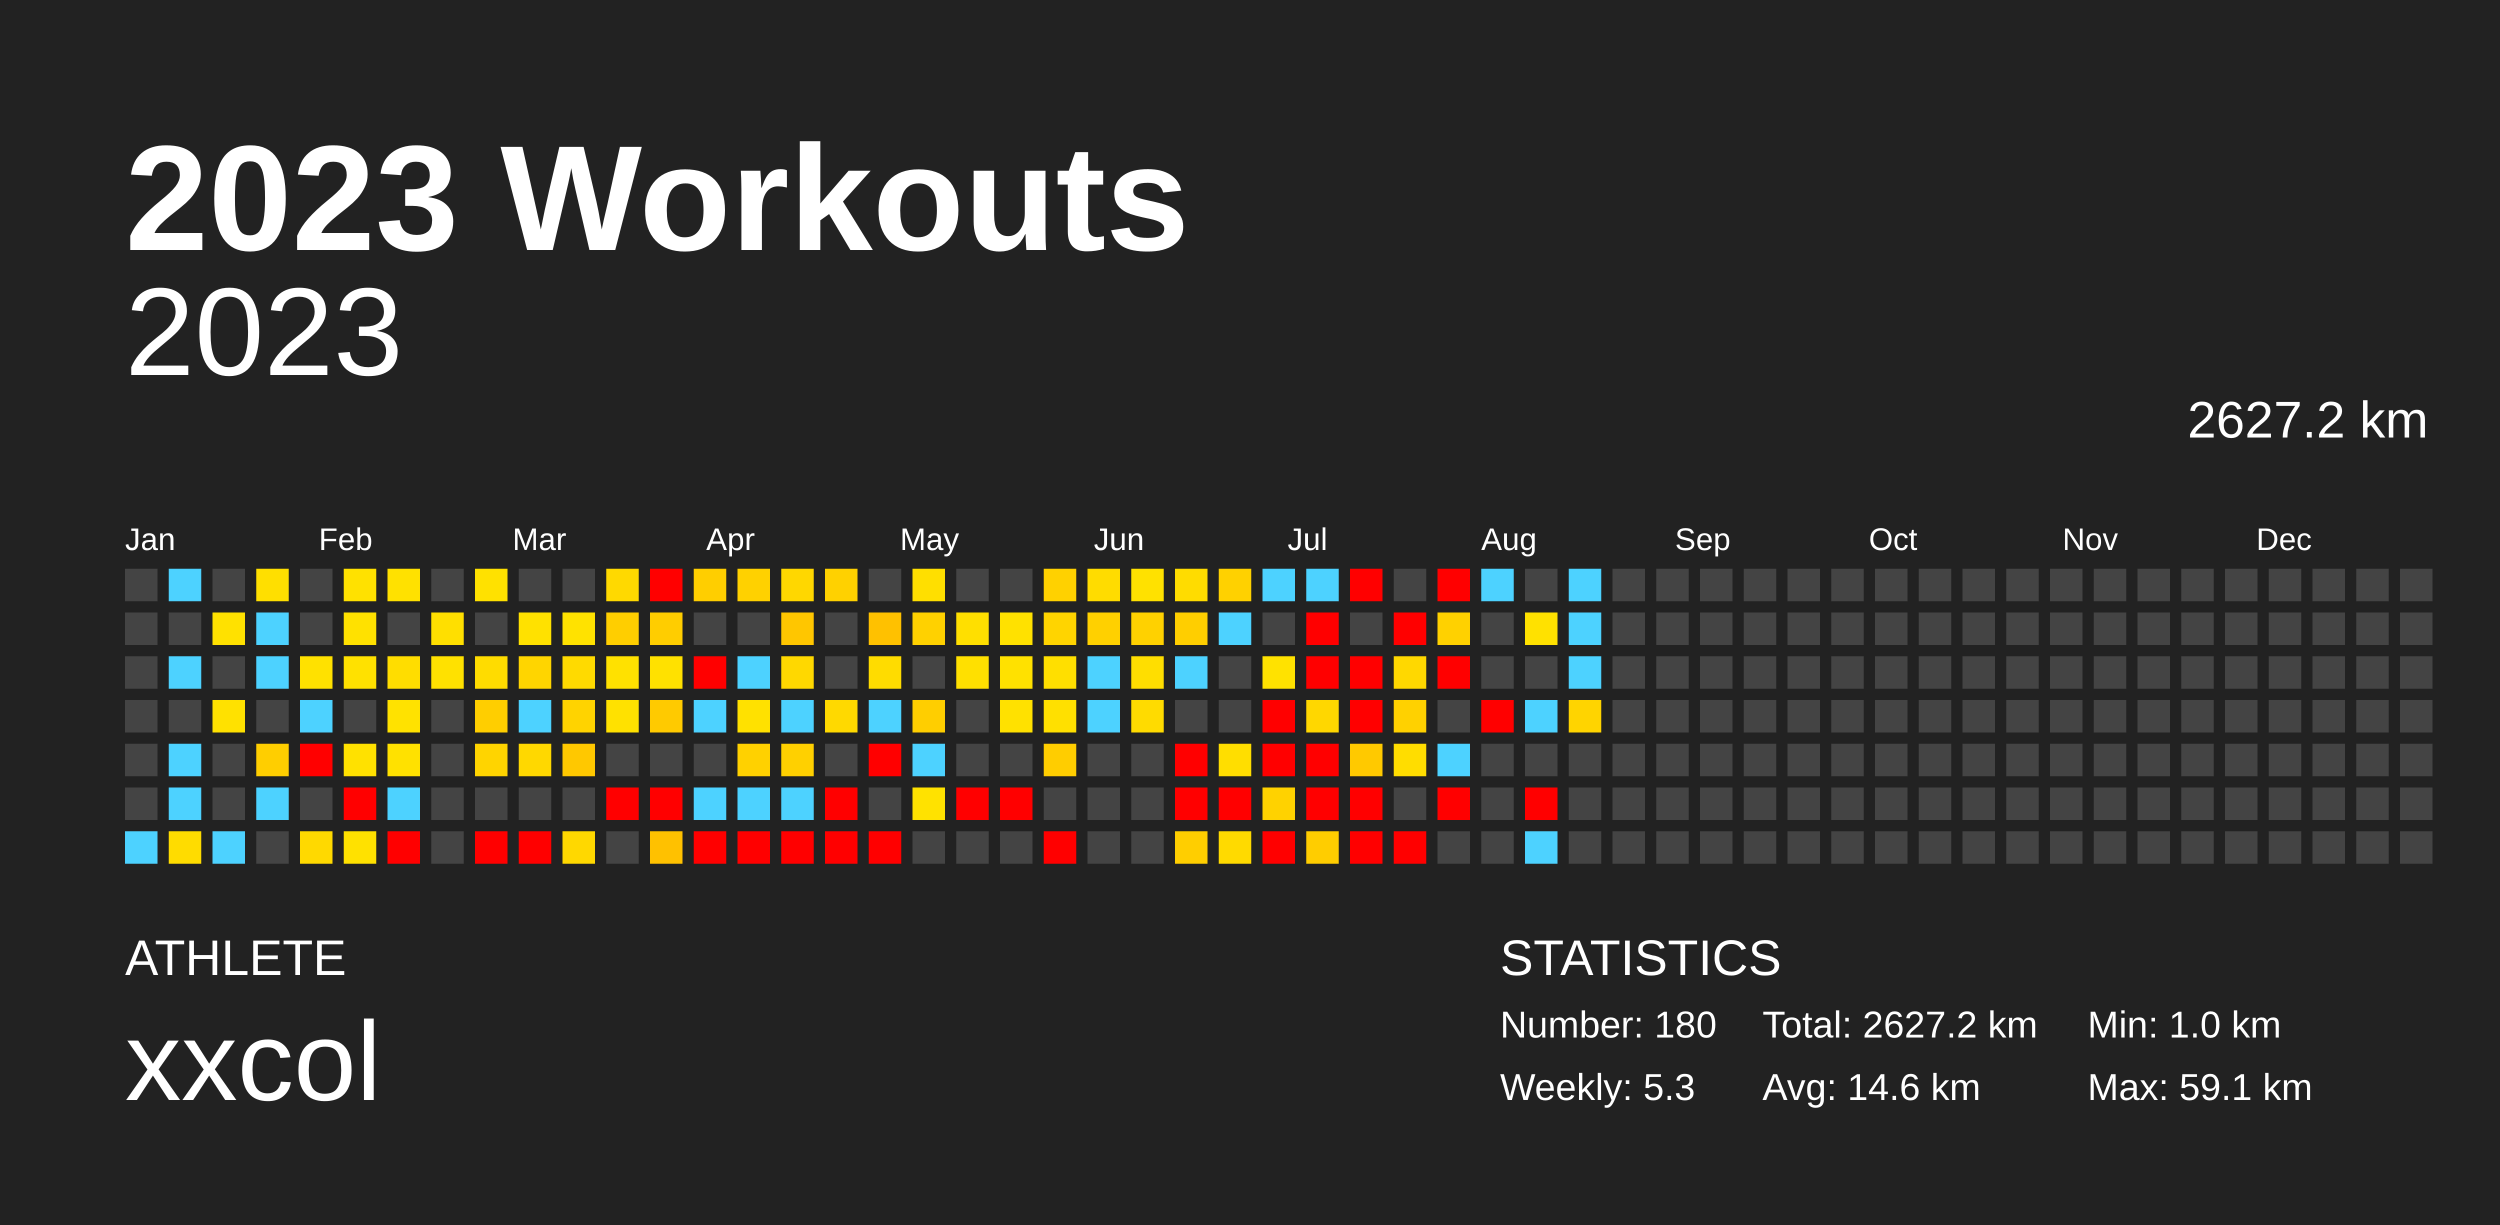
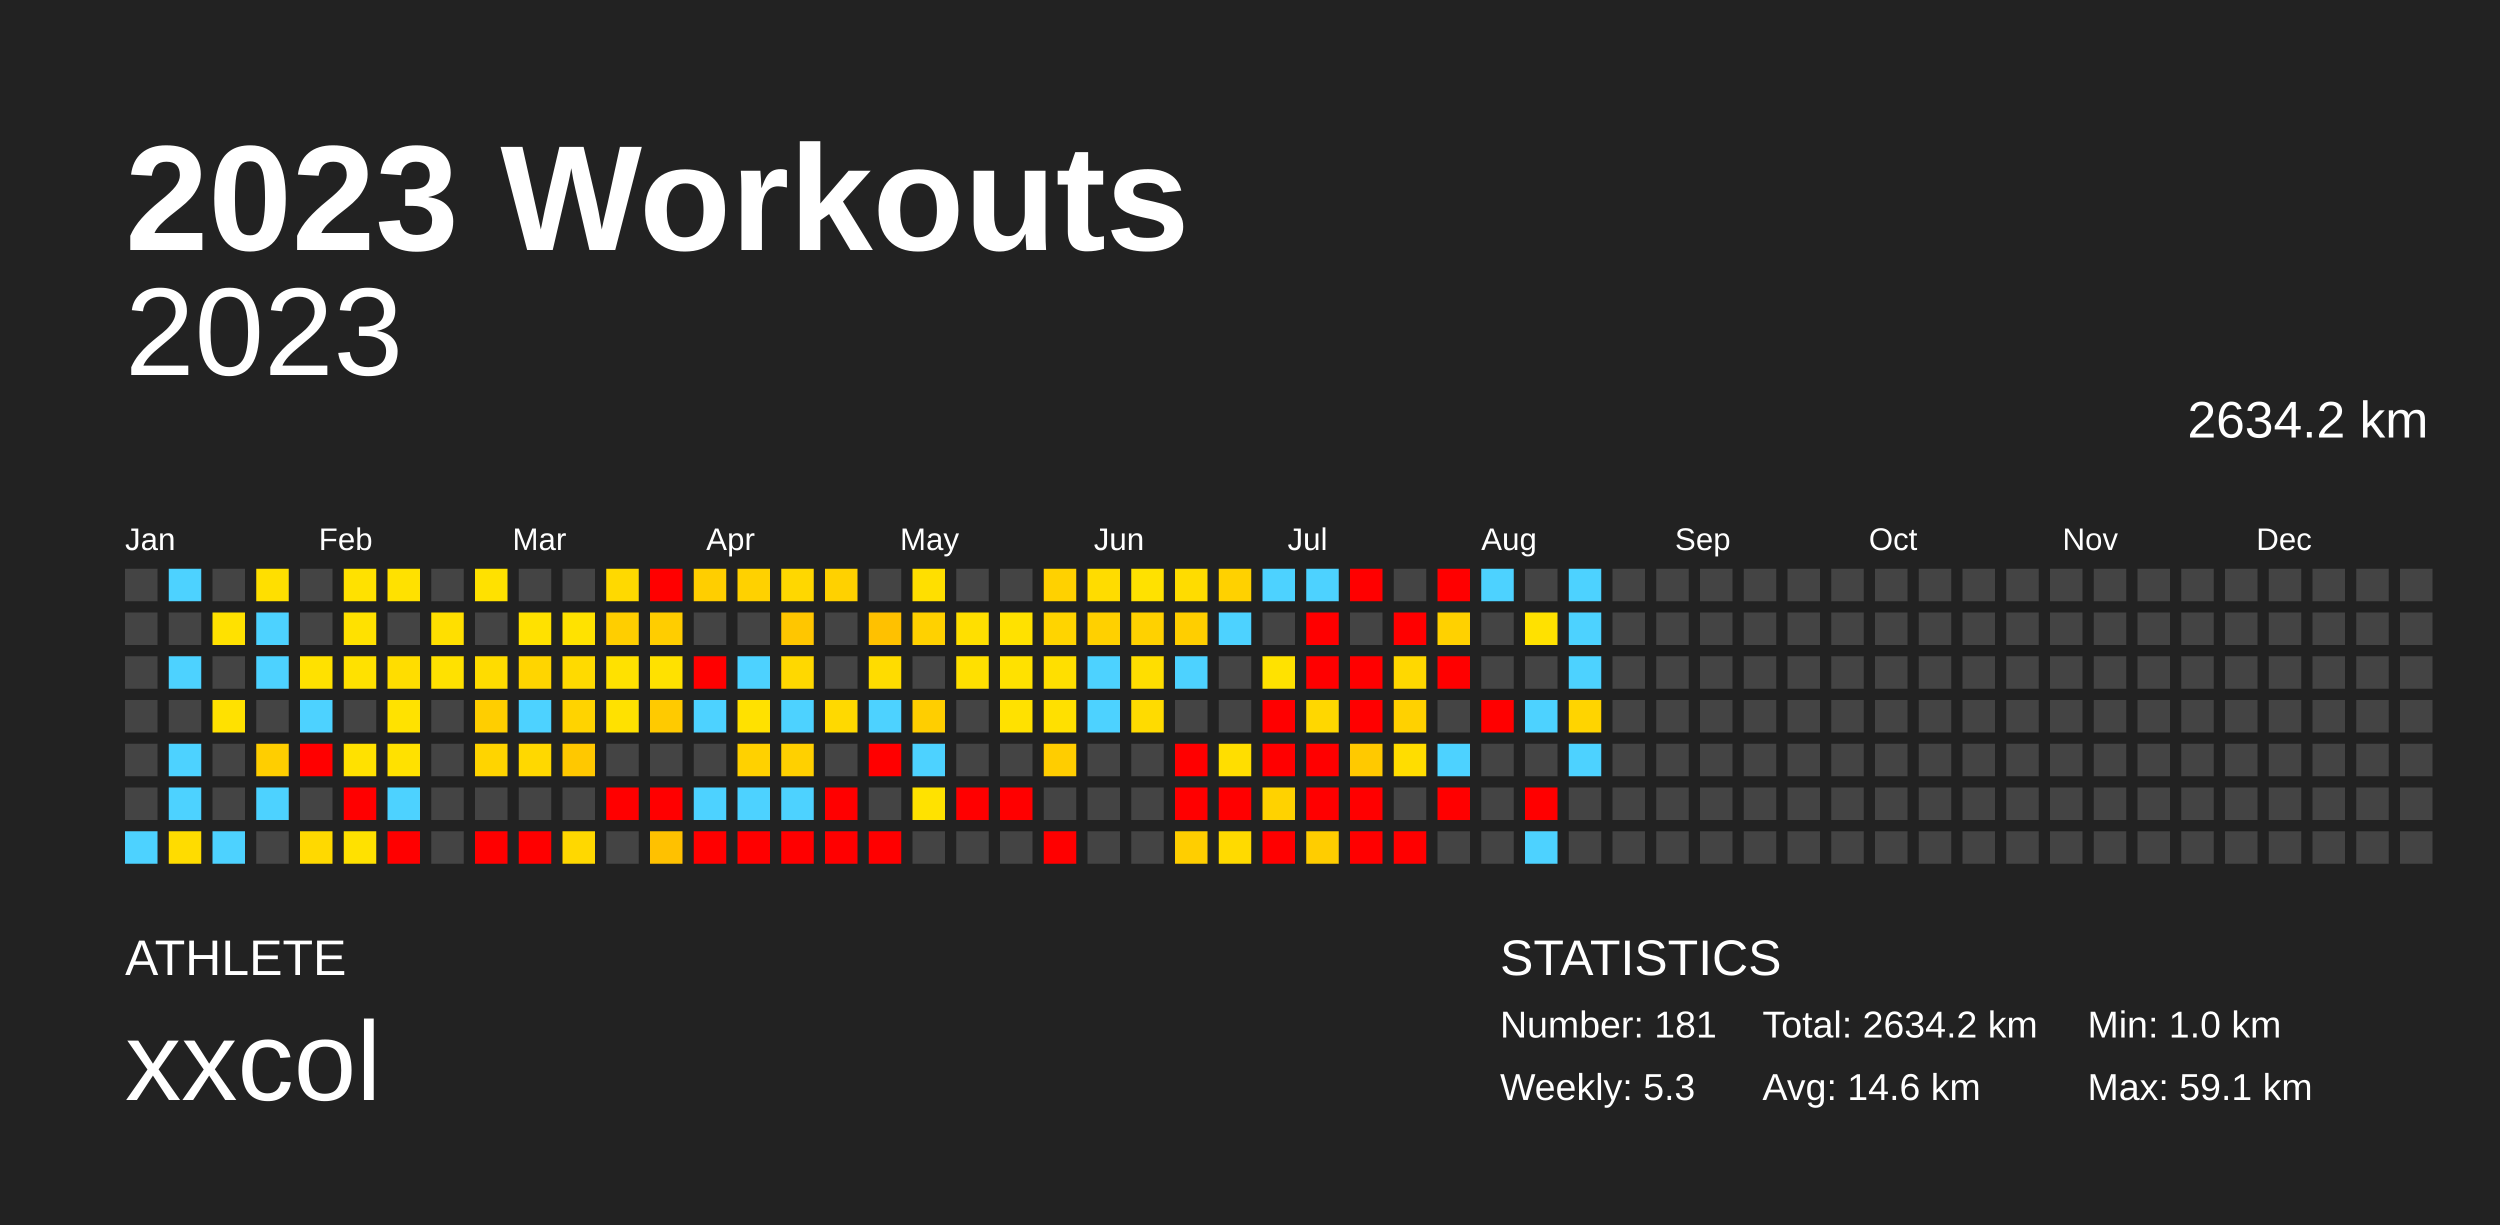
<svg xmlns="http://www.w3.org/2000/svg" baseProfile="full" height="98mm" version="1.1" viewBox="0,0,200,98" width="200mm">
  <defs />
  <rect fill="#222222" height="98" width="200" x="0" y="0" />
  <text fill="#FFFFFF" style="font-size:12px; font-family:Arial; font-weight:bold;" x="10" y="20">2023 Workouts</text>
  <text fill="#FFFFFF" style="font-size:4px; font-family:Arial" x="10" y="78">ATHLETE</text>
  <text fill="#FFFFFF" style="font-size:9px; font-family:Arial" x="10" y="88">xxcol</text>
  <text fill="#FFFFFF" style="font-size:4px; font-family:Arial" x="120" y="78">STATISTICS</text>
-   <text fill="#FFFFFF" style="font-size:3px; font-family:Arial" x="120" y="83">Number: 180</text>
+   <text fill="#FFFFFF" style="font-size:3px; font-family:Arial" x="120" y="83">Number: 181</text>
  <text fill="#FFFFFF" style="font-size:3px; font-family:Arial" x="120" y="88">Weekly: 5.3</text>
-   <text fill="#FFFFFF" style="font-size:3px; font-family:Arial" x="141" y="83">Total: 2627.2 km</text>
+   <text fill="#FFFFFF" style="font-size:3px; font-family:Arial" x="141" y="83">Total: 2634.2 km</text>
  <text fill="#FFFFFF" style="font-size:3px; font-family:Arial" x="141" y="88">Avg: 14.6 km</text>
  <text fill="#FFFFFF" style="font-size:3px; font-family:Arial" x="167" y="83">Min: 1.0 km</text>
  <text fill="#FFFFFF" style="font-size:3px; font-family:Arial" x="167" y="88">Max: 59.1 km</text>
  <text alignment-baseline="hanging" fill="#FFFFFF" style="font-size:10.0px; font-family:Arial;" x="10" y="30">2023</text>
-   <text alignment-baseline="hanging" fill="#FFFFFF" style="font-size:4.125px; font-family:Arial;" x="175" y="35">2627.2 km</text>
+   <text alignment-baseline="hanging" fill="#FFFFFF" style="font-size:4.125px; font-family:Arial;" x="175" y="35">2634.2 km</text>
  <text fill="#FFFFFF" style="font-size:2.5px; font-family:Arial" x="10.0" y="44">Jan</text>
  <text fill="#FFFFFF" style="font-size:2.5px; font-family:Arial" x="25.5" y="44">Feb</text>
  <text fill="#FFFFFF" style="font-size:2.5px; font-family:Arial" x="41.0" y="44">Mar</text>
  <text fill="#FFFFFF" style="font-size:2.5px; font-family:Arial" x="56.5" y="44">Apr</text>
  <text fill="#FFFFFF" style="font-size:2.5px; font-family:Arial" x="72.0" y="44">May</text>
  <text fill="#FFFFFF" style="font-size:2.5px; font-family:Arial" x="87.5" y="44">Jun</text>
  <text fill="#FFFFFF" style="font-size:2.5px; font-family:Arial" x="103.0" y="44">Jul</text>
  <text fill="#FFFFFF" style="font-size:2.5px; font-family:Arial" x="118.5" y="44">Aug</text>
  <text fill="#FFFFFF" style="font-size:2.5px; font-family:Arial" x="134.0" y="44">Sep</text>
  <text fill="#FFFFFF" style="font-size:2.5px; font-family:Arial" x="149.5" y="44">Oct</text>
  <text fill="#FFFFFF" style="font-size:2.5px; font-family:Arial" x="165.0" y="44">Nov</text>
  <text fill="#FFFFFF" style="font-size:2.5px; font-family:Arial" x="180.5" y="44">Dec</text>
  <rect fill="#444444" height="2.6" width="2.6" x="10.0" y="45.5" />
  <rect fill="#444444" height="2.6" width="2.6" x="10.0" y="49.0" />
  <rect fill="#444444" height="2.6" width="2.6" x="10.0" y="52.5" />
  <rect fill="#444444" height="2.6" width="2.6" x="10.0" y="56.0" />
  <rect fill="#444444" height="2.6" width="2.6" x="10.0" y="59.5" />
  <rect fill="#444444" height="2.6" width="2.6" x="10.0" y="63.0" />
  <rect fill="#4dd2ff" height="2.6" width="2.6" x="10.0" y="66.5" />
  <rect fill="#4dd2ff" height="2.6" width="2.6" x="13.5" y="45.5" />
  <rect fill="#444444" height="2.6" width="2.6" x="13.5" y="49.0" />
  <rect fill="#4dd2ff" height="2.6" width="2.6" x="13.5" y="52.5" />
  <rect fill="#444444" height="2.6" width="2.6" x="13.5" y="56.0" />
  <rect fill="#4dd2ff" height="2.6" width="2.6" x="13.5" y="59.5" />
  <rect fill="#4dd2ff" height="2.6" width="2.6" x="13.5" y="63.0" />
  <rect fill="#ffdc00" height="2.6" width="2.6" x="13.5" y="66.5" />
  <rect fill="#444444" height="2.6" width="2.6" x="17.0" y="45.5" />
  <rect fill="#ffe100" height="2.6" width="2.6" x="17.0" y="49.0" />
  <rect fill="#444444" height="2.6" width="2.6" x="17.0" y="52.5" />
  <rect fill="#ffe100" height="2.6" width="2.6" x="17.0" y="56.0" />
  <rect fill="#444444" height="2.6" width="2.6" x="17.0" y="59.5" />
  <rect fill="#444444" height="2.6" width="2.6" x="17.0" y="63.0" />
  <rect fill="#4dd2ff" height="2.6" width="2.6" x="17.0" y="66.5" />
  <rect fill="#ffdf00" height="2.6" width="2.6" x="20.5" y="45.5" />
  <rect fill="#4dd2ff" height="2.6" width="2.6" x="20.5" y="49.0" />
  <rect fill="#4dd2ff" height="2.6" width="2.6" x="20.5" y="52.5" />
  <rect fill="#444444" height="2.6" width="2.6" x="20.5" y="56.0" />
  <rect fill="#ffce00" height="2.6" width="2.6" x="20.5" y="59.5" />
  <rect fill="#4dd2ff" height="2.6" width="2.6" x="20.5" y="63.0" />
  <rect fill="#444444" height="2.6" width="2.6" x="20.5" y="66.5" />
  <rect fill="#444444" height="2.6" width="2.6" x="24.0" y="45.5" />
  <rect fill="#444444" height="2.6" width="2.6" x="24.0" y="49.0" />
  <rect fill="#ffe100" height="2.6" width="2.6" x="24.0" y="52.5" />
  <rect fill="#4dd2ff" height="2.6" width="2.6" x="24.0" y="56.0" />
  <rect fill="red" height="2.6" width="2.6" x="24.0" y="59.5" />
  <rect fill="#444444" height="2.6" width="2.6" x="24.0" y="63.0" />
  <rect fill="#ffd900" height="2.6" width="2.6" x="24.0" y="66.5" />
  <rect fill="#ffe100" height="2.6" width="2.6" x="27.5" y="45.5" />
  <rect fill="#ffe100" height="2.6" width="2.6" x="27.5" y="49.0" />
  <rect fill="#ffe100" height="2.6" width="2.6" x="27.5" y="52.5" />
  <rect fill="#444444" height="2.6" width="2.6" x="27.5" y="56.0" />
  <rect fill="#ffe100" height="2.6" width="2.6" x="27.5" y="59.5" />
  <rect fill="red" height="2.6" width="2.6" x="27.5" y="63.0" />
  <rect fill="#ffe100" height="2.6" width="2.6" x="27.5" y="66.5" />
  <rect fill="#ffe100" height="2.6" width="2.6" x="31.0" y="45.5" />
  <rect fill="#444444" height="2.6" width="2.6" x="31.0" y="49.0" />
  <rect fill="#ffdd00" height="2.6" width="2.6" x="31.0" y="52.5" />
  <rect fill="#ffe200" height="2.6" width="2.6" x="31.0" y="56.0" />
  <rect fill="#ffe100" height="2.6" width="2.6" x="31.0" y="59.5" />
  <rect fill="#4dd2ff" height="2.6" width="2.6" x="31.0" y="63.0" />
  <rect fill="red" height="2.6" width="2.6" x="31.0" y="66.5" />
  <rect fill="#444444" height="2.6" width="2.6" x="34.5" y="45.5" />
  <rect fill="#ffdf00" height="2.6" width="2.6" x="34.5" y="49.0" />
  <rect fill="#ffe100" height="2.6" width="2.6" x="34.5" y="52.5" />
  <rect fill="#444444" height="2.6" width="2.6" x="34.5" y="56.0" />
  <rect fill="#444444" height="2.6" width="2.6" x="34.5" y="59.5" />
  <rect fill="#444444" height="2.6" width="2.6" x="34.5" y="63.0" />
  <rect fill="#444444" height="2.6" width="2.6" x="34.5" y="66.5" />
  <rect fill="#ffe100" height="2.6" width="2.6" x="38.0" y="45.5" />
  <rect fill="#444444" height="2.6" width="2.6" x="38.0" y="49.0" />
  <rect fill="#ffdc00" height="2.6" width="2.6" x="38.0" y="52.5" />
  <rect fill="#ffce00" height="2.6" width="2.6" x="38.0" y="56.0" />
  <rect fill="#ffd400" height="2.6" width="2.6" x="38.0" y="59.5" />
  <rect fill="#444444" height="2.6" width="2.6" x="38.0" y="63.0" />
  <rect fill="red" height="2.6" width="2.6" x="38.0" y="66.5" />
  <rect fill="#444444" height="2.6" width="2.6" x="41.5" y="45.5" />
  <rect fill="#ffe100" height="2.6" width="2.6" x="41.5" y="49.0" />
  <rect fill="#ffd500" height="2.6" width="2.6" x="41.5" y="52.5" />
  <rect fill="#4dd2ff" height="2.6" width="2.6" x="41.5" y="56.0" />
  <rect fill="#ffd800" height="2.6" width="2.6" x="41.5" y="59.5" />
  <rect fill="#444444" height="2.6" width="2.6" x="41.5" y="63.0" />
  <rect fill="red" height="2.6" width="2.6" x="41.5" y="66.5" />
  <rect fill="#444444" height="2.6" width="2.6" x="45.0" y="45.5" />
  <rect fill="#ffe200" height="2.6" width="2.6" x="45.0" y="49.0" />
  <rect fill="#ffda00" height="2.6" width="2.6" x="45.0" y="52.5" />
  <rect fill="#ffd300" height="2.6" width="2.6" x="45.0" y="56.0" />
  <rect fill="#ffc800" height="2.6" width="2.6" x="45.0" y="59.5" />
  <rect fill="#444444" height="2.6" width="2.6" x="45.0" y="63.0" />
  <rect fill="#ffd800" height="2.6" width="2.6" x="45.0" y="66.5" />
  <rect fill="#ffd900" height="2.6" width="2.6" x="48.5" y="45.5" />
  <rect fill="#ffce00" height="2.6" width="2.6" x="48.5" y="49.0" />
  <rect fill="#ffe100" height="2.6" width="2.6" x="48.5" y="52.5" />
  <rect fill="#ffe100" height="2.6" width="2.6" x="48.5" y="56.0" />
  <rect fill="#444444" height="2.6" width="2.6" x="48.5" y="59.5" />
  <rect fill="red" height="2.6" width="2.6" x="48.5" y="63.0" />
  <rect fill="#444444" height="2.6" width="2.6" x="48.5" y="66.5" />
  <rect fill="red" height="2.6" width="2.6" x="52.0" y="45.5" />
  <rect fill="#ffcd00" height="2.6" width="2.6" x="52.0" y="49.0" />
  <rect fill="#ffe100" height="2.6" width="2.6" x="52.0" y="52.5" />
  <rect fill="#ffca00" height="2.6" width="2.6" x="52.0" y="56.0" />
  <rect fill="#444444" height="2.6" width="2.6" x="52.0" y="59.5" />
  <rect fill="red" height="2.6" width="2.6" x="52.0" y="63.0" />
  <rect fill="#ffc100" height="2.6" width="2.6" x="52.0" y="66.5" />
  <rect fill="#ffce00" height="2.6" width="2.6" x="55.5" y="45.5" />
  <rect fill="#444444" height="2.6" width="2.6" x="55.5" y="49.0" />
  <rect fill="red" height="2.6" width="2.6" x="55.5" y="52.5" />
  <rect fill="#4dd2ff" height="2.6" width="2.6" x="55.5" y="56.0" />
  <rect fill="#444444" height="2.6" width="2.6" x="55.5" y="59.5" />
  <rect fill="#4dd2ff" height="2.6" width="2.6" x="55.5" y="63.0" />
  <rect fill="red" height="2.6" width="2.6" x="55.5" y="66.5" />
  <rect fill="#ffd100" height="2.6" width="2.6" x="59.0" y="45.5" />
  <rect fill="#444444" height="2.6" width="2.6" x="59.0" y="49.0" />
  <rect fill="#4dd2ff" height="2.6" width="2.6" x="59.0" y="52.5" />
  <rect fill="#ffe100" height="2.6" width="2.6" x="59.0" y="56.0" />
  <rect fill="#ffd100" height="2.6" width="2.6" x="59.0" y="59.5" />
  <rect fill="#4dd2ff" height="2.6" width="2.6" x="59.0" y="63.0" />
  <rect fill="red" height="2.6" width="2.6" x="59.0" y="66.5" />
  <rect fill="#ffd700" height="2.6" width="2.6" x="62.5" y="45.5" />
  <rect fill="#ffc600" height="2.6" width="2.6" x="62.5" y="49.0" />
  <rect fill="#ffd800" height="2.6" width="2.6" x="62.5" y="52.5" />
  <rect fill="#4dd2ff" height="2.6" width="2.6" x="62.5" y="56.0" />
  <rect fill="#ffd000" height="2.6" width="2.6" x="62.5" y="59.5" />
  <rect fill="#4dd2ff" height="2.6" width="2.6" x="62.5" y="63.0" />
  <rect fill="red" height="2.6" width="2.6" x="62.5" y="66.5" />
  <rect fill="#ffd100" height="2.6" width="2.6" x="66.0" y="45.5" />
  <rect fill="#444444" height="2.6" width="2.6" x="66.0" y="49.0" />
  <rect fill="#444444" height="2.6" width="2.6" x="66.0" y="52.5" />
  <rect fill="#ffd900" height="2.6" width="2.6" x="66.0" y="56.0" />
  <rect fill="#444444" height="2.6" width="2.6" x="66.0" y="59.5" />
  <rect fill="red" height="2.6" width="2.6" x="66.0" y="63.0" />
  <rect fill="red" height="2.6" width="2.6" x="66.0" y="66.5" />
  <rect fill="#444444" height="2.6" width="2.6" x="69.5" y="45.5" />
  <rect fill="#ffc100" height="2.6" width="2.6" x="69.5" y="49.0" />
  <rect fill="#ffdc00" height="2.6" width="2.6" x="69.5" y="52.5" />
  <rect fill="#4dd2ff" height="2.6" width="2.6" x="69.5" y="56.0" />
  <rect fill="red" height="2.6" width="2.6" x="69.5" y="59.5" />
  <rect fill="#444444" height="2.6" width="2.6" x="69.5" y="63.0" />
  <rect fill="red" height="2.6" width="2.6" x="69.5" y="66.5" />
  <rect fill="#ffdf00" height="2.6" width="2.6" x="73.0" y="45.5" />
  <rect fill="#ffd100" height="2.6" width="2.6" x="73.0" y="49.0" />
  <rect fill="#444444" height="2.6" width="2.6" x="73.0" y="52.5" />
  <rect fill="#ffce00" height="2.6" width="2.6" x="73.0" y="56.0" />
  <rect fill="#4dd2ff" height="2.6" width="2.6" x="73.0" y="59.5" />
  <rect fill="#ffe200" height="2.6" width="2.6" x="73.0" y="63.0" />
  <rect fill="#444444" height="2.6" width="2.6" x="73.0" y="66.5" />
  <rect fill="#444444" height="2.6" width="2.6" x="76.5" y="45.5" />
  <rect fill="#ffdf00" height="2.6" width="2.6" x="76.5" y="49.0" />
  <rect fill="#ffe000" height="2.6" width="2.6" x="76.5" y="52.5" />
  <rect fill="#444444" height="2.6" width="2.6" x="76.5" y="56.0" />
  <rect fill="#444444" height="2.6" width="2.6" x="76.5" y="59.5" />
  <rect fill="red" height="2.6" width="2.6" x="76.5" y="63.0" />
  <rect fill="#444444" height="2.6" width="2.6" x="76.5" y="66.5" />
  <rect fill="#444444" height="2.6" width="2.6" x="80.0" y="45.5" />
  <rect fill="#ffe100" height="2.6" width="2.6" x="80.0" y="49.0" />
  <rect fill="#ffe100" height="2.6" width="2.6" x="80.0" y="52.5" />
  <rect fill="#ffe100" height="2.6" width="2.6" x="80.0" y="56.0" />
  <rect fill="#444444" height="2.6" width="2.6" x="80.0" y="59.5" />
  <rect fill="red" height="2.6" width="2.6" x="80.0" y="63.0" />
  <rect fill="#444444" height="2.6" width="2.6" x="80.0" y="66.5" />
  <rect fill="#ffd100" height="2.6" width="2.6" x="83.5" y="45.5" />
  <rect fill="#ffd400" height="2.6" width="2.6" x="83.5" y="49.0" />
  <rect fill="#ffdf00" height="2.6" width="2.6" x="83.5" y="52.5" />
  <rect fill="#ffe000" height="2.6" width="2.6" x="83.5" y="56.0" />
  <rect fill="#ffcd00" height="2.6" width="2.6" x="83.5" y="59.5" />
  <rect fill="#444444" height="2.6" width="2.6" x="83.5" y="63.0" />
  <rect fill="red" height="2.6" width="2.6" x="83.5" y="66.5" />
  <rect fill="#ffdc00" height="2.6" width="2.6" x="87.0" y="45.5" />
  <rect fill="#ffd000" height="2.6" width="2.6" x="87.0" y="49.0" />
  <rect fill="#4dd2ff" height="2.6" width="2.6" x="87.0" y="52.5" />
  <rect fill="#4dd2ff" height="2.6" width="2.6" x="87.0" y="56.0" />
  <rect fill="#444444" height="2.6" width="2.6" x="87.0" y="59.5" />
  <rect fill="#444444" height="2.6" width="2.6" x="87.0" y="63.0" />
  <rect fill="#444444" height="2.6" width="2.6" x="87.0" y="66.5" />
  <rect fill="#ffe100" height="2.6" width="2.6" x="90.5" y="45.5" />
  <rect fill="#ffd100" height="2.6" width="2.6" x="90.5" y="49.0" />
  <rect fill="#ffde00" height="2.6" width="2.6" x="90.5" y="52.5" />
  <rect fill="#ffdb00" height="2.6" width="2.6" x="90.5" y="56.0" />
  <rect fill="#444444" height="2.6" width="2.6" x="90.5" y="59.5" />
  <rect fill="#444444" height="2.6" width="2.6" x="90.5" y="63.0" />
  <rect fill="#444444" height="2.6" width="2.6" x="90.5" y="66.5" />
  <rect fill="#ffdc00" height="2.6" width="2.6" x="94.0" y="45.5" />
  <rect fill="#ffce00" height="2.6" width="2.6" x="94.0" y="49.0" />
  <rect fill="#4dd2ff" height="2.6" width="2.6" x="94.0" y="52.5" />
  <rect fill="#444444" height="2.6" width="2.6" x="94.0" y="56.0" />
  <rect fill="red" height="2.6" width="2.6" x="94.0" y="59.5" />
  <rect fill="red" height="2.6" width="2.6" x="94.0" y="63.0" />
  <rect fill="#ffce00" height="2.6" width="2.6" x="94.0" y="66.5" />
  <rect fill="#ffd100" height="2.6" width="2.6" x="97.5" y="45.5" />
  <rect fill="#4dd2ff" height="2.6" width="2.6" x="97.5" y="49.0" />
  <rect fill="#444444" height="2.6" width="2.6" x="97.5" y="52.5" />
  <rect fill="#444444" height="2.6" width="2.6" x="97.5" y="56.0" />
  <rect fill="#ffde00" height="2.6" width="2.6" x="97.5" y="59.5" />
  <rect fill="red" height="2.6" width="2.6" x="97.5" y="63.0" />
  <rect fill="#ffda00" height="2.6" width="2.6" x="97.5" y="66.5" />
  <rect fill="#4dd2ff" height="2.6" width="2.6" x="101.0" y="45.5" />
  <rect fill="#444444" height="2.6" width="2.6" x="101.0" y="49.0" />
  <rect fill="#ffe200" height="2.6" width="2.6" x="101.0" y="52.5" />
  <rect fill="red" height="2.6" width="2.6" x="101.0" y="56.0" />
  <rect fill="red" height="2.6" width="2.6" x="101.0" y="59.5" />
  <rect fill="#ffd200" height="2.6" width="2.6" x="101.0" y="63.0" />
  <rect fill="red" height="2.6" width="2.6" x="101.0" y="66.5" />
  <rect fill="#4dd2ff" height="2.6" width="2.6" x="104.5" y="45.5" />
  <rect fill="red" height="2.6" width="2.6" x="104.5" y="49.0" />
  <rect fill="red" height="2.6" width="2.6" x="104.5" y="52.5" />
  <rect fill="#ffd700" height="2.6" width="2.6" x="104.5" y="56.0" />
  <rect fill="red" height="2.6" width="2.6" x="104.5" y="59.5" />
  <rect fill="red" height="2.6" width="2.6" x="104.5" y="63.0" />
  <rect fill="#ffcd00" height="2.6" width="2.6" x="104.5" y="66.5" />
  <rect fill="red" height="2.6" width="2.6" x="108.0" y="45.5" />
  <rect fill="#444444" height="2.6" width="2.6" x="108.0" y="49.0" />
  <rect fill="red" height="2.6" width="2.6" x="108.0" y="52.5" />
  <rect fill="red" height="2.6" width="2.6" x="108.0" y="56.0" />
  <rect fill="#ffc900" height="2.6" width="2.6" x="108.0" y="59.5" />
  <rect fill="red" height="2.6" width="2.6" x="108.0" y="63.0" />
  <rect fill="red" height="2.6" width="2.6" x="108.0" y="66.5" />
  <rect fill="#444444" height="2.6" width="2.6" x="111.5" y="45.5" />
  <rect fill="red" height="2.6" width="2.6" x="111.5" y="49.0" />
  <rect fill="#ffd800" height="2.6" width="2.6" x="111.5" y="52.5" />
  <rect fill="#ffd100" height="2.6" width="2.6" x="111.5" y="56.0" />
  <rect fill="#ffdd00" height="2.6" width="2.6" x="111.5" y="59.5" />
  <rect fill="#444444" height="2.6" width="2.6" x="111.5" y="63.0" />
  <rect fill="red" height="2.6" width="2.6" x="111.5" y="66.5" />
  <rect fill="red" height="2.6" width="2.6" x="115.0" y="45.5" />
  <rect fill="#ffd100" height="2.6" width="2.6" x="115.0" y="49.0" />
  <rect fill="red" height="2.6" width="2.6" x="115.0" y="52.5" />
  <rect fill="#444444" height="2.6" width="2.6" x="115.0" y="56.0" />
  <rect fill="#4dd2ff" height="2.6" width="2.6" x="115.0" y="59.5" />
  <rect fill="red" height="2.6" width="2.6" x="115.0" y="63.0" />
  <rect fill="#444444" height="2.6" width="2.6" x="115.0" y="66.5" />
  <rect fill="#4dd2ff" height="2.6" width="2.6" x="118.5" y="45.5" />
  <rect fill="#444444" height="2.6" width="2.6" x="118.5" y="49.0" />
  <rect fill="#444444" height="2.6" width="2.6" x="118.5" y="52.5" />
  <rect fill="red" height="2.6" width="2.6" x="118.5" y="56.0" />
  <rect fill="#444444" height="2.6" width="2.6" x="118.5" y="59.5" />
  <rect fill="#444444" height="2.6" width="2.6" x="118.5" y="63.0" />
  <rect fill="#444444" height="2.6" width="2.6" x="118.5" y="66.5" />
  <rect fill="#444444" height="2.6" width="2.6" x="122.0" y="45.5" />
  <rect fill="#ffe100" height="2.6" width="2.6" x="122.0" y="49.0" />
  <rect fill="#444444" height="2.6" width="2.6" x="122.0" y="52.5" />
  <rect fill="#4dd2ff" height="2.6" width="2.6" x="122.0" y="56.0" />
  <rect fill="#444444" height="2.6" width="2.6" x="122.0" y="59.5" />
  <rect fill="red" height="2.6" width="2.6" x="122.0" y="63.0" />
  <rect fill="#4dd2ff" height="2.6" width="2.6" x="122.0" y="66.5" />
  <rect fill="#4dd2ff" height="2.6" width="2.6" x="125.5" y="45.5" />
  <rect fill="#4dd2ff" height="2.6" width="2.6" x="125.5" y="49.0" />
  <rect fill="#4dd2ff" height="2.6" width="2.6" x="125.5" y="52.5" />
  <rect fill="#ffd400" height="2.6" width="2.6" x="125.5" y="56.0" />
-   <rect fill="#444444" height="2.6" width="2.6" x="125.5" y="59.5" />
+   <rect fill="#4dd2ff" height="2.6" width="2.6" x="125.5" y="59.5" />
  <rect fill="#444444" height="2.6" width="2.6" x="125.5" y="63.0" />
  <rect fill="#444444" height="2.6" width="2.6" x="125.5" y="66.5" />
  <rect fill="#444444" height="2.6" width="2.6" x="129.0" y="45.5" />
  <rect fill="#444444" height="2.6" width="2.6" x="129.0" y="49.0" />
  <rect fill="#444444" height="2.6" width="2.6" x="129.0" y="52.5" />
  <rect fill="#444444" height="2.6" width="2.6" x="129.0" y="56.0" />
  <rect fill="#444444" height="2.6" width="2.6" x="129.0" y="59.5" />
  <rect fill="#444444" height="2.6" width="2.6" x="129.0" y="63.0" />
  <rect fill="#444444" height="2.6" width="2.6" x="129.0" y="66.5" />
  <rect fill="#444444" height="2.6" width="2.6" x="132.5" y="45.5" />
  <rect fill="#444444" height="2.6" width="2.6" x="132.5" y="49.0" />
  <rect fill="#444444" height="2.6" width="2.6" x="132.5" y="52.5" />
  <rect fill="#444444" height="2.6" width="2.6" x="132.5" y="56.0" />
  <rect fill="#444444" height="2.6" width="2.6" x="132.5" y="59.5" />
  <rect fill="#444444" height="2.6" width="2.6" x="132.5" y="63.0" />
  <rect fill="#444444" height="2.6" width="2.6" x="132.5" y="66.5" />
  <rect fill="#444444" height="2.6" width="2.6" x="136.0" y="45.5" />
  <rect fill="#444444" height="2.6" width="2.6" x="136.0" y="49.0" />
  <rect fill="#444444" height="2.6" width="2.6" x="136.0" y="52.5" />
  <rect fill="#444444" height="2.6" width="2.6" x="136.0" y="56.0" />
  <rect fill="#444444" height="2.6" width="2.6" x="136.0" y="59.5" />
  <rect fill="#444444" height="2.6" width="2.6" x="136.0" y="63.0" />
  <rect fill="#444444" height="2.6" width="2.6" x="136.0" y="66.5" />
  <rect fill="#444444" height="2.6" width="2.6" x="139.5" y="45.5" />
  <rect fill="#444444" height="2.6" width="2.6" x="139.5" y="49.0" />
  <rect fill="#444444" height="2.6" width="2.6" x="139.5" y="52.5" />
  <rect fill="#444444" height="2.6" width="2.6" x="139.5" y="56.0" />
  <rect fill="#444444" height="2.6" width="2.6" x="139.5" y="59.5" />
  <rect fill="#444444" height="2.6" width="2.6" x="139.5" y="63.0" />
  <rect fill="#444444" height="2.6" width="2.6" x="139.5" y="66.5" />
  <rect fill="#444444" height="2.6" width="2.6" x="143.0" y="45.5" />
  <rect fill="#444444" height="2.6" width="2.6" x="143.0" y="49.0" />
  <rect fill="#444444" height="2.6" width="2.6" x="143.0" y="52.5" />
  <rect fill="#444444" height="2.6" width="2.6" x="143.0" y="56.0" />
  <rect fill="#444444" height="2.6" width="2.6" x="143.0" y="59.5" />
  <rect fill="#444444" height="2.6" width="2.6" x="143.0" y="63.0" />
  <rect fill="#444444" height="2.6" width="2.6" x="143.0" y="66.5" />
  <rect fill="#444444" height="2.6" width="2.6" x="146.5" y="45.5" />
  <rect fill="#444444" height="2.6" width="2.6" x="146.5" y="49.0" />
  <rect fill="#444444" height="2.6" width="2.6" x="146.5" y="52.5" />
  <rect fill="#444444" height="2.6" width="2.6" x="146.5" y="56.0" />
  <rect fill="#444444" height="2.6" width="2.6" x="146.5" y="59.5" />
  <rect fill="#444444" height="2.6" width="2.6" x="146.5" y="63.0" />
  <rect fill="#444444" height="2.6" width="2.6" x="146.5" y="66.5" />
  <rect fill="#444444" height="2.6" width="2.6" x="150.0" y="45.5" />
  <rect fill="#444444" height="2.6" width="2.6" x="150.0" y="49.0" />
  <rect fill="#444444" height="2.6" width="2.6" x="150.0" y="52.5" />
  <rect fill="#444444" height="2.6" width="2.6" x="150.0" y="56.0" />
  <rect fill="#444444" height="2.6" width="2.6" x="150.0" y="59.5" />
  <rect fill="#444444" height="2.6" width="2.6" x="150.0" y="63.0" />
  <rect fill="#444444" height="2.6" width="2.6" x="150.0" y="66.5" />
  <rect fill="#444444" height="2.6" width="2.6" x="153.5" y="45.5" />
  <rect fill="#444444" height="2.6" width="2.6" x="153.5" y="49.0" />
  <rect fill="#444444" height="2.6" width="2.6" x="153.5" y="52.5" />
  <rect fill="#444444" height="2.6" width="2.6" x="153.5" y="56.0" />
  <rect fill="#444444" height="2.6" width="2.6" x="153.5" y="59.5" />
  <rect fill="#444444" height="2.6" width="2.6" x="153.5" y="63.0" />
  <rect fill="#444444" height="2.6" width="2.6" x="153.5" y="66.5" />
  <rect fill="#444444" height="2.6" width="2.6" x="157.0" y="45.5" />
  <rect fill="#444444" height="2.6" width="2.6" x="157.0" y="49.0" />
  <rect fill="#444444" height="2.6" width="2.6" x="157.0" y="52.5" />
  <rect fill="#444444" height="2.6" width="2.6" x="157.0" y="56.0" />
  <rect fill="#444444" height="2.6" width="2.6" x="157.0" y="59.5" />
  <rect fill="#444444" height="2.6" width="2.6" x="157.0" y="63.0" />
  <rect fill="#444444" height="2.6" width="2.6" x="157.0" y="66.5" />
  <rect fill="#444444" height="2.6" width="2.6" x="160.5" y="45.5" />
  <rect fill="#444444" height="2.6" width="2.6" x="160.5" y="49.0" />
  <rect fill="#444444" height="2.6" width="2.6" x="160.5" y="52.5" />
  <rect fill="#444444" height="2.6" width="2.6" x="160.5" y="56.0" />
  <rect fill="#444444" height="2.6" width="2.6" x="160.5" y="59.5" />
  <rect fill="#444444" height="2.6" width="2.6" x="160.5" y="63.0" />
  <rect fill="#444444" height="2.6" width="2.6" x="160.5" y="66.5" />
  <rect fill="#444444" height="2.6" width="2.6" x="164.0" y="45.5" />
  <rect fill="#444444" height="2.6" width="2.6" x="164.0" y="49.0" />
  <rect fill="#444444" height="2.6" width="2.6" x="164.0" y="52.5" />
  <rect fill="#444444" height="2.6" width="2.6" x="164.0" y="56.0" />
  <rect fill="#444444" height="2.6" width="2.6" x="164.0" y="59.5" />
  <rect fill="#444444" height="2.6" width="2.6" x="164.0" y="63.0" />
  <rect fill="#444444" height="2.6" width="2.6" x="164.0" y="66.5" />
  <rect fill="#444444" height="2.6" width="2.6" x="167.5" y="45.5" />
  <rect fill="#444444" height="2.6" width="2.6" x="167.5" y="49.0" />
  <rect fill="#444444" height="2.6" width="2.6" x="167.5" y="52.5" />
  <rect fill="#444444" height="2.6" width="2.6" x="167.5" y="56.0" />
  <rect fill="#444444" height="2.6" width="2.6" x="167.5" y="59.5" />
  <rect fill="#444444" height="2.6" width="2.6" x="167.5" y="63.0" />
  <rect fill="#444444" height="2.6" width="2.6" x="167.5" y="66.5" />
  <rect fill="#444444" height="2.6" width="2.6" x="171.0" y="45.5" />
  <rect fill="#444444" height="2.6" width="2.6" x="171.0" y="49.0" />
  <rect fill="#444444" height="2.6" width="2.6" x="171.0" y="52.5" />
  <rect fill="#444444" height="2.6" width="2.6" x="171.0" y="56.0" />
  <rect fill="#444444" height="2.6" width="2.6" x="171.0" y="59.5" />
  <rect fill="#444444" height="2.6" width="2.6" x="171.0" y="63.0" />
  <rect fill="#444444" height="2.6" width="2.6" x="171.0" y="66.5" />
  <rect fill="#444444" height="2.6" width="2.6" x="174.5" y="45.5" />
  <rect fill="#444444" height="2.6" width="2.6" x="174.5" y="49.0" />
  <rect fill="#444444" height="2.6" width="2.6" x="174.5" y="52.5" />
  <rect fill="#444444" height="2.6" width="2.6" x="174.5" y="56.0" />
  <rect fill="#444444" height="2.6" width="2.6" x="174.5" y="59.5" />
  <rect fill="#444444" height="2.6" width="2.6" x="174.5" y="63.0" />
  <rect fill="#444444" height="2.6" width="2.6" x="174.5" y="66.5" />
  <rect fill="#444444" height="2.6" width="2.6" x="178.0" y="45.5" />
  <rect fill="#444444" height="2.6" width="2.6" x="178.0" y="49.0" />
  <rect fill="#444444" height="2.6" width="2.6" x="178.0" y="52.5" />
  <rect fill="#444444" height="2.6" width="2.6" x="178.0" y="56.0" />
  <rect fill="#444444" height="2.6" width="2.6" x="178.0" y="59.5" />
  <rect fill="#444444" height="2.6" width="2.6" x="178.0" y="63.0" />
  <rect fill="#444444" height="2.6" width="2.6" x="178.0" y="66.5" />
  <rect fill="#444444" height="2.6" width="2.6" x="181.5" y="45.5" />
  <rect fill="#444444" height="2.6" width="2.6" x="181.5" y="49.0" />
  <rect fill="#444444" height="2.6" width="2.6" x="181.5" y="52.5" />
  <rect fill="#444444" height="2.6" width="2.6" x="181.5" y="56.0" />
  <rect fill="#444444" height="2.6" width="2.6" x="181.5" y="59.5" />
  <rect fill="#444444" height="2.6" width="2.6" x="181.5" y="63.0" />
  <rect fill="#444444" height="2.6" width="2.6" x="181.5" y="66.5" />
  <rect fill="#444444" height="2.6" width="2.6" x="185.0" y="45.5" />
  <rect fill="#444444" height="2.6" width="2.6" x="185.0" y="49.0" />
  <rect fill="#444444" height="2.6" width="2.6" x="185.0" y="52.5" />
  <rect fill="#444444" height="2.6" width="2.6" x="185.0" y="56.0" />
  <rect fill="#444444" height="2.6" width="2.6" x="185.0" y="59.5" />
  <rect fill="#444444" height="2.6" width="2.6" x="185.0" y="63.0" />
  <rect fill="#444444" height="2.6" width="2.6" x="185.0" y="66.5" />
  <rect fill="#444444" height="2.6" width="2.6" x="188.5" y="45.5" />
  <rect fill="#444444" height="2.6" width="2.6" x="188.5" y="49.0" />
  <rect fill="#444444" height="2.6" width="2.6" x="188.5" y="52.5" />
  <rect fill="#444444" height="2.6" width="2.6" x="188.5" y="56.0" />
  <rect fill="#444444" height="2.6" width="2.6" x="188.5" y="59.5" />
  <rect fill="#444444" height="2.6" width="2.6" x="188.5" y="63.0" />
  <rect fill="#444444" height="2.6" width="2.6" x="188.5" y="66.5" />
  <rect fill="#444444" height="2.6" width="2.6" x="192.0" y="45.5" />
  <rect fill="#444444" height="2.6" width="2.6" x="192.0" y="49.0" />
  <rect fill="#444444" height="2.6" width="2.6" x="192.0" y="52.5" />
  <rect fill="#444444" height="2.6" width="2.6" x="192.0" y="56.0" />
  <rect fill="#444444" height="2.6" width="2.6" x="192.0" y="59.5" />
  <rect fill="#444444" height="2.6" width="2.6" x="192.0" y="63.0" />
  <rect fill="#444444" height="2.6" width="2.6" x="192.0" y="66.5" />
</svg>
